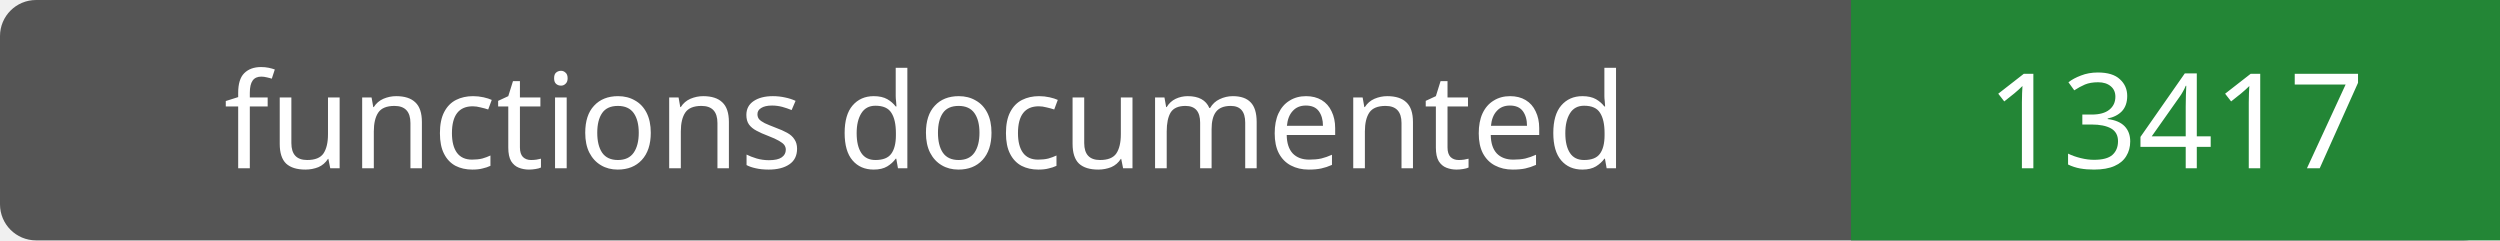
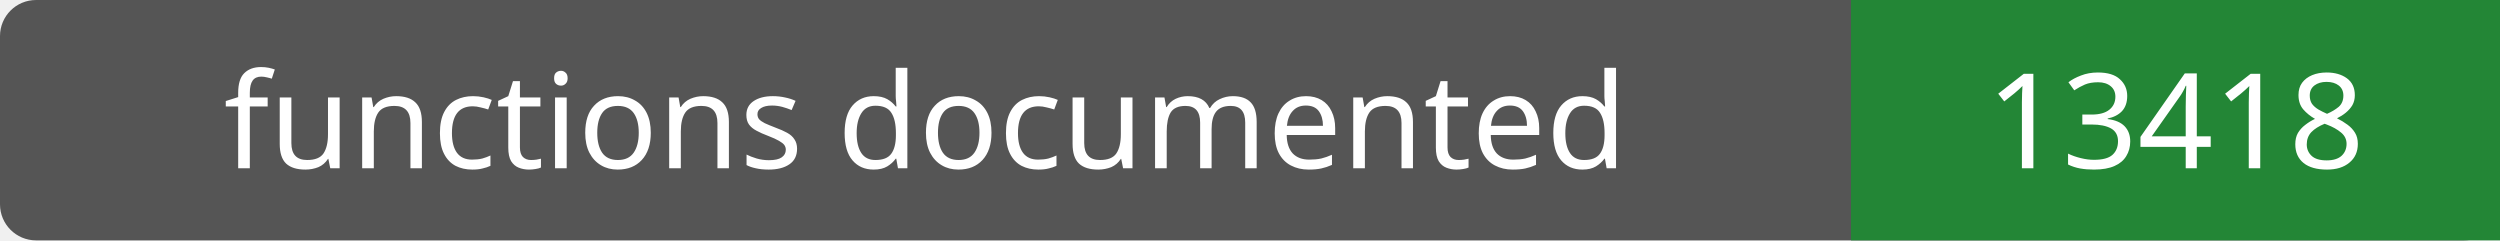
- <svg xmlns="http://www.w3.org/2000/svg" width="208" height="20" role="img" aria-label="functions documented: 13417">
+ <svg xmlns="http://www.w3.org/2000/svg" width="208" height="20" role="img" aria-label="functions documented: 13418">
  <rect width="208" height="20" rx="3" fill="#555" />
  <path fill="#238636" d="M154 0h54v20H154z" />
  <g fill="#fff" text-anchor="middle" font-family="Verdana,sans-serif" font-size="11">
    <text x="77.0" y="14">functions documented</text>
-     <text x="181.0" y="14">13417</text>
+     <text x="181.0" y="14">13418</text>
  </g>
</svg>
